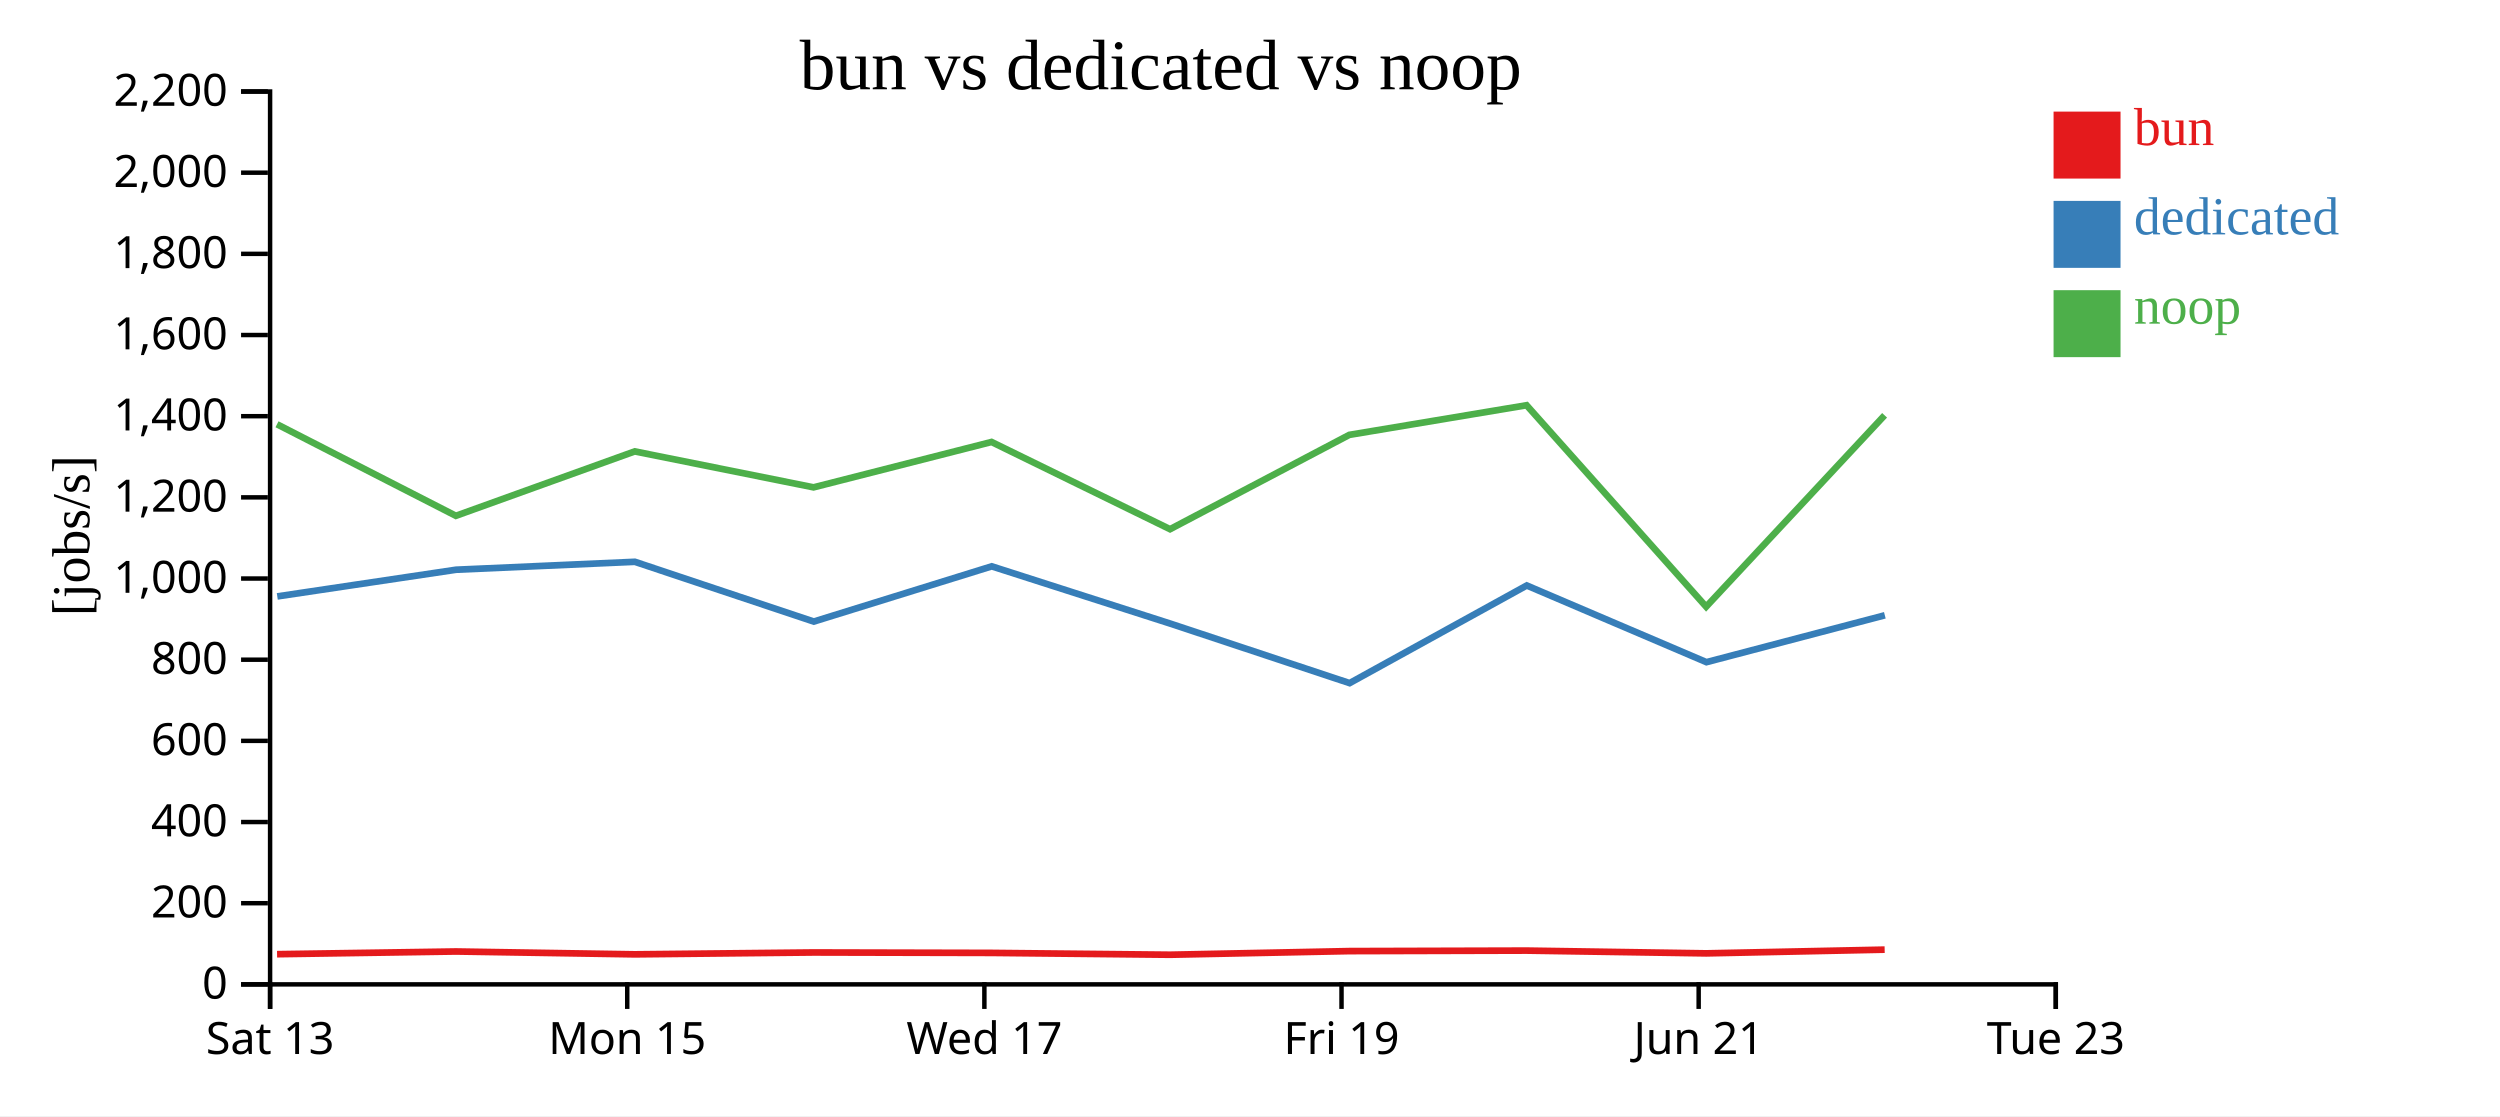
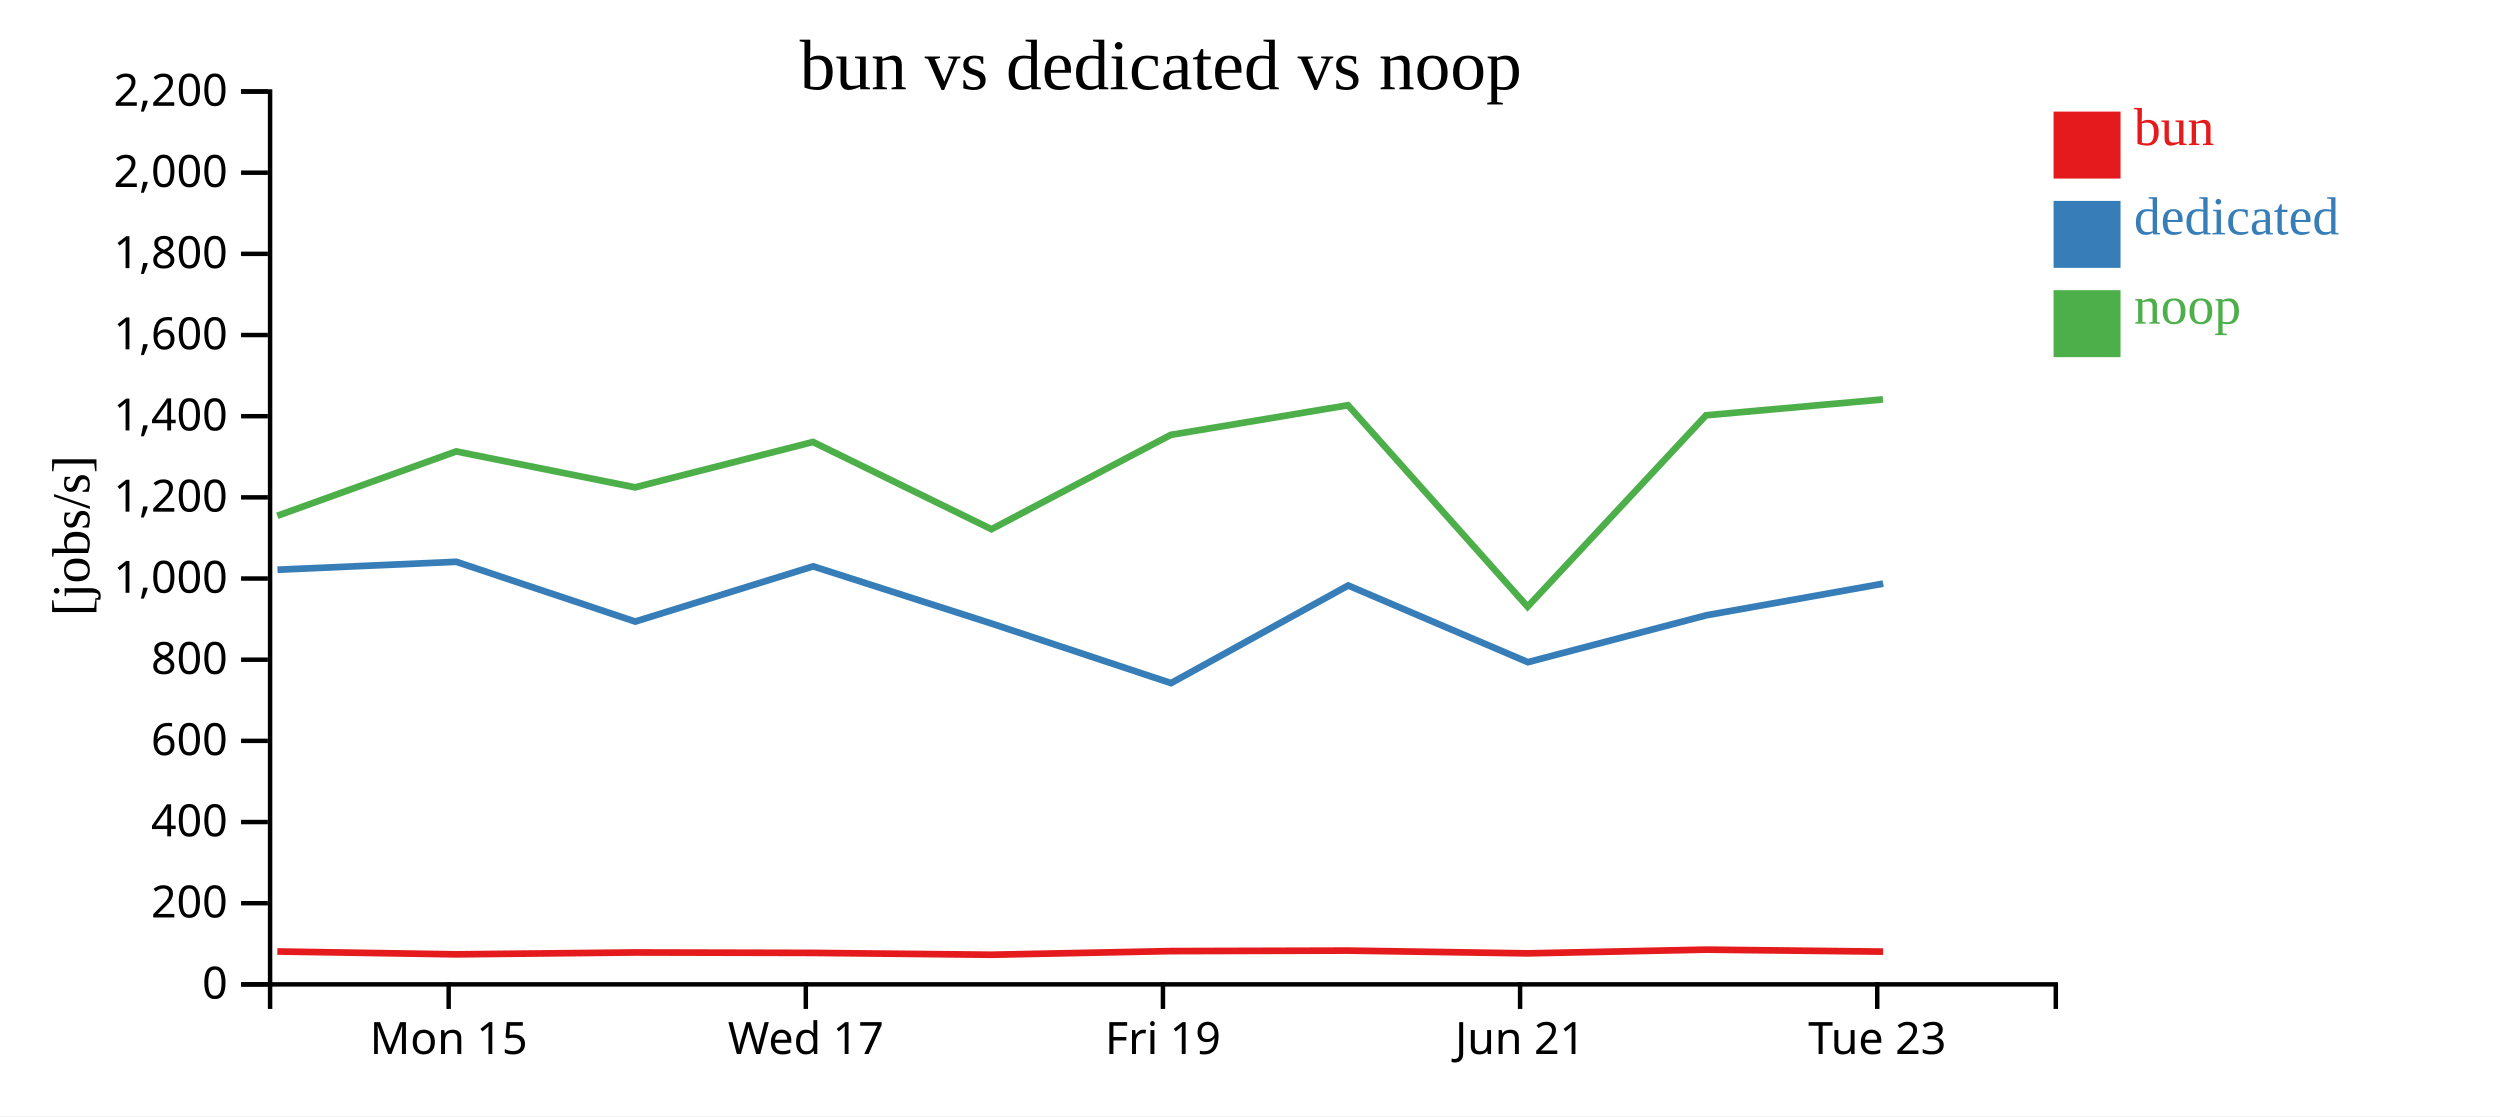
<svg xmlns="http://www.w3.org/2000/svg" width="560" height="250">
  <rect width="100%" height="100%" fill="white" />
  <g transform="translate(60,20)">
    <g transform="translate(0,200)" fill="none" font-size="10" font-family="sans-serif" text-anchor="middle">
      <path class="domain" stroke="currentColor" d="M0.5,6V0.5H400.5V6" />
-       <g class="tick" opacity="1" transform="translate(0.5,0)">
-         <line stroke="currentColor" y2="6" />
-         <text fill="currentColor" y="9" dy="0.71em">Sat 13</text>
-       </g>
-       <g class="tick" opacity="1" transform="translate(80.5,0)">
+       <g class="tick" opacity="1" transform="translate(40.5,0)">
        <line stroke="currentColor" y2="6" />
        <text fill="currentColor" y="9" dy="0.71em">Mon 15</text>
      </g>
-       <g class="tick" opacity="1" transform="translate(160.5,0)">
+       <g class="tick" opacity="1" transform="translate(120.5,0)">
        <line stroke="currentColor" y2="6" />
        <text fill="currentColor" y="9" dy="0.71em">Wed 17</text>
      </g>
-       <g class="tick" opacity="1" transform="translate(240.5,0)">
+       <g class="tick" opacity="1" transform="translate(200.5,0)">
        <line stroke="currentColor" y2="6" />
        <text fill="currentColor" y="9" dy="0.71em">Fri 19</text>
      </g>
-       <g class="tick" opacity="1" transform="translate(320.5,0)">
+       <g class="tick" opacity="1" transform="translate(280.5,0)">
        <line stroke="currentColor" y2="6" />
        <text fill="currentColor" y="9" dy="0.71em">Jun 21</text>
      </g>
-       <g class="tick" opacity="1" transform="translate(400.5,0)">
+       <g class="tick" opacity="1" transform="translate(360.5,0)">
        <line stroke="currentColor" y2="6" />
        <text fill="currentColor" y="9" dy="0.71em">Tue 23</text>
      </g>
    </g>
    <g fill="none" font-size="10" font-family="sans-serif" text-anchor="end">
      <path class="domain" stroke="currentColor" d="M-6,200.5H0.5V0.5H-6" />
      <g class="tick" opacity="1" transform="translate(0,200.5)">
        <line stroke="currentColor" x2="-6" />
        <text fill="currentColor" x="-9" dy="0.32em">0</text>
      </g>
      <g class="tick" opacity="1" transform="translate(0,182.3182)">
        <line stroke="currentColor" x2="-6" />
        <text fill="currentColor" x="-9" dy="0.32em">200</text>
      </g>
      <g class="tick" opacity="1" transform="translate(0,164.1364)">
        <line stroke="currentColor" x2="-6" />
        <text fill="currentColor" x="-9" dy="0.32em">400</text>
      </g>
      <g class="tick" opacity="1" transform="translate(0,145.9545)">
        <line stroke="currentColor" x2="-6" />
        <text fill="currentColor" x="-9" dy="0.32em">600</text>
      </g>
      <g class="tick" opacity="1" transform="translate(0,127.7727)">
        <line stroke="currentColor" x2="-6" />
        <text fill="currentColor" x="-9" dy="0.32em">800</text>
      </g>
      <g class="tick" opacity="1" transform="translate(0,109.5909)">
        <line stroke="currentColor" x2="-6" />
        <text fill="currentColor" x="-9" dy="0.32em">1,000</text>
      </g>
      <g class="tick" opacity="1" transform="translate(0,91.40909)">
        <line stroke="currentColor" x2="-6" />
        <text fill="currentColor" x="-9" dy="0.32em">1,200</text>
      </g>
      <g class="tick" opacity="1" transform="translate(0,73.22727)">
        <line stroke="currentColor" x2="-6" />
        <text fill="currentColor" x="-9" dy="0.32em">1,400</text>
      </g>
      <g class="tick" opacity="1" transform="translate(0,55.04545)">
        <line stroke="currentColor" x2="-6" />
        <text fill="currentColor" x="-9" dy="0.32em">1,600</text>
      </g>
      <g class="tick" opacity="1" transform="translate(0,36.86364)">
        <line stroke="currentColor" x2="-6" />
        <text fill="currentColor" x="-9" dy="0.32em">1,800</text>
      </g>
      <g class="tick" opacity="1" transform="translate(0,18.68182)">
        <line stroke="currentColor" x2="-6" />
        <text fill="currentColor" x="-9" dy="0.32em">2,000</text>
      </g>
      <g class="tick" opacity="1" transform="translate(0,0.5)">
        <line stroke="currentColor" x2="-6" />
        <text fill="currentColor" x="-9" dy="0.32em">2,200</text>
      </g>
    </g>
    <text text-anchor="middle" style="font-size: 12px" transform="rotate(-90)" y="-40" x="-100">[jobs/s]</text>
    <text text-anchor="middle" style="font-size: 16px" y="0" x="200">bun vs dedicated vs noop</text>
-     <path class="line" fill="none" stroke="#e41a1c" stroke-width="1.5" d="M2.061,193.739L42.126,193.133L82.191,193.772L122.251,193.353L162.117,193.45L202.1,193.862L242.253,193.048L281.963,192.936L322.188,193.553L362.162,192.72" />
-     <path class="line" fill="none" stroke="#377eb8" stroke-width="1.5" d="M2.111,113.595L42.154,107.618L82.209,105.844L122.285,119.23L162.144,106.86L202.135,119.685L242.309,133.018L281.991,111.149L322.238,128.326L362.204,117.825" />
-     <path class="line" fill="none" stroke="#4daf4a" stroke-width="1.5" d="M2.047,75.035L42.113,95.541L82.177,81.116L122.237,89.167L162.104,79.001L202.086,98.539L242.24,77.413L281.95,70.772L322.175,115.903L362.15,73.028" />
+     <path class="line" fill="none" stroke="#e41a1c" stroke-width="1.5" d="M2.126,193.133L42.191,193.772L82.251,193.353L122.117,193.45L162.1,193.862L202.253,193.048L241.963,192.936L282.188,193.553L322.162,192.72L361.796,193.163" />
+     <path class="line" fill="none" stroke="#377eb8" stroke-width="1.5" d="M2.154,107.618L42.209,105.844L82.285,119.23L122.144,106.86L162.135,119.685L202.309,133.018L241.991,111.149L282.238,128.326L322.204,117.825L361.836,110.734" />
+     <path class="line" fill="none" stroke="#4daf4a" stroke-width="1.5" d="M2.113,95.541L42.177,81.116L82.237,89.167L122.104,79.001L162.086,98.539L202.24,77.413L241.95,70.772L282.175,115.903L322.15,73.028L361.783,69.465" />
    <rect class="dot" x="400" y="5" width="15" height="15" style="fill: #e41a1c;" />
    <rect class="dot" x="400" y="25" width="15" height="15" style="fill: #377eb8;" />
    <rect class="dot" x="400" y="45" width="15" height="15" style="fill: #4daf4a;" />
    <text class="label" x="418" y="12.5" style="fill: #e41a1c; alignment-baseline: middle;" text-anchor="left">bun</text>
    <text class="label" x="418" y="32.5" style="fill: #377eb8; alignment-baseline: middle;" text-anchor="left">dedicated</text>
    <text class="label" x="418" y="52.5" style="fill: #4daf4a; alignment-baseline: middle;" text-anchor="left">noop</text>
  </g>
</svg>
